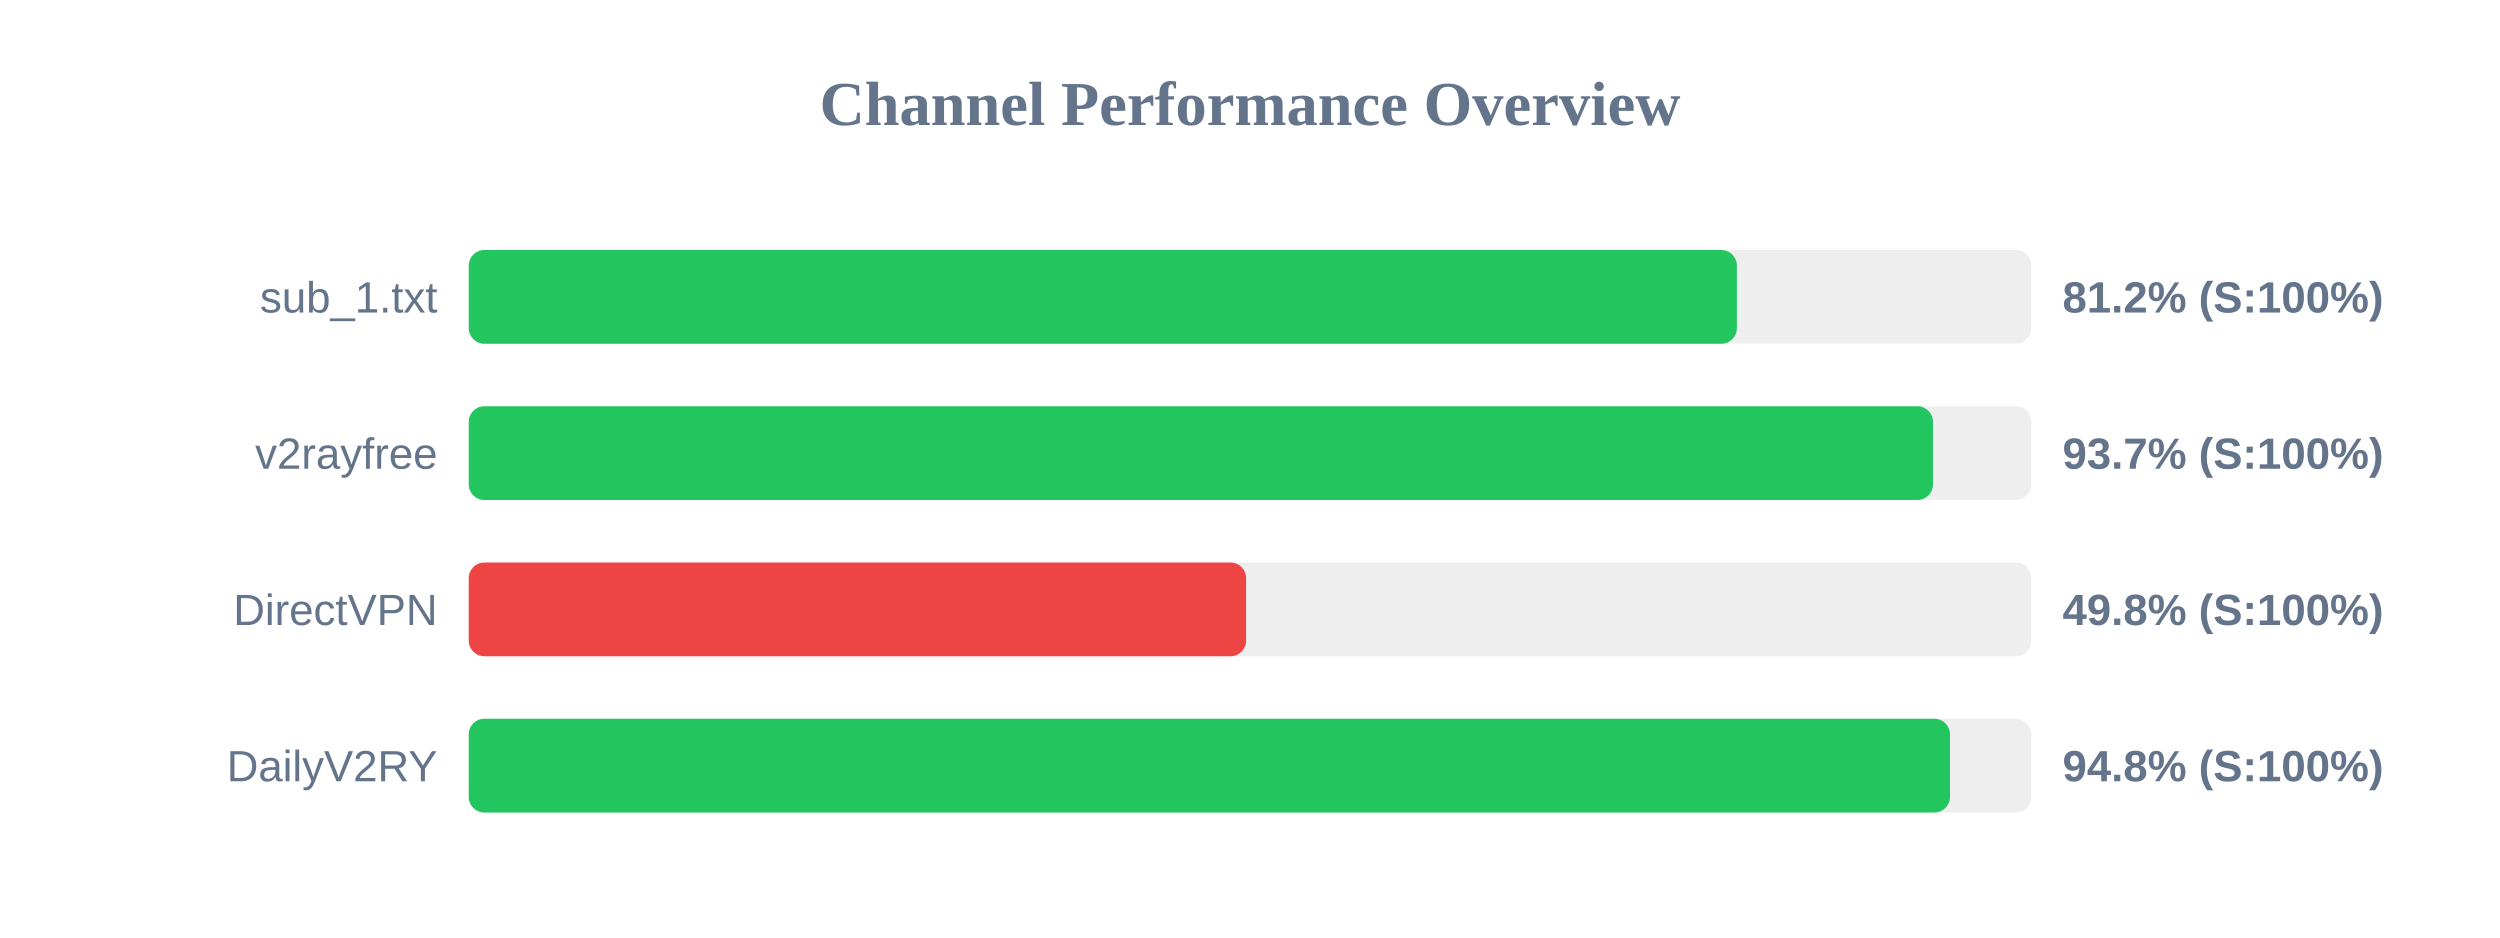
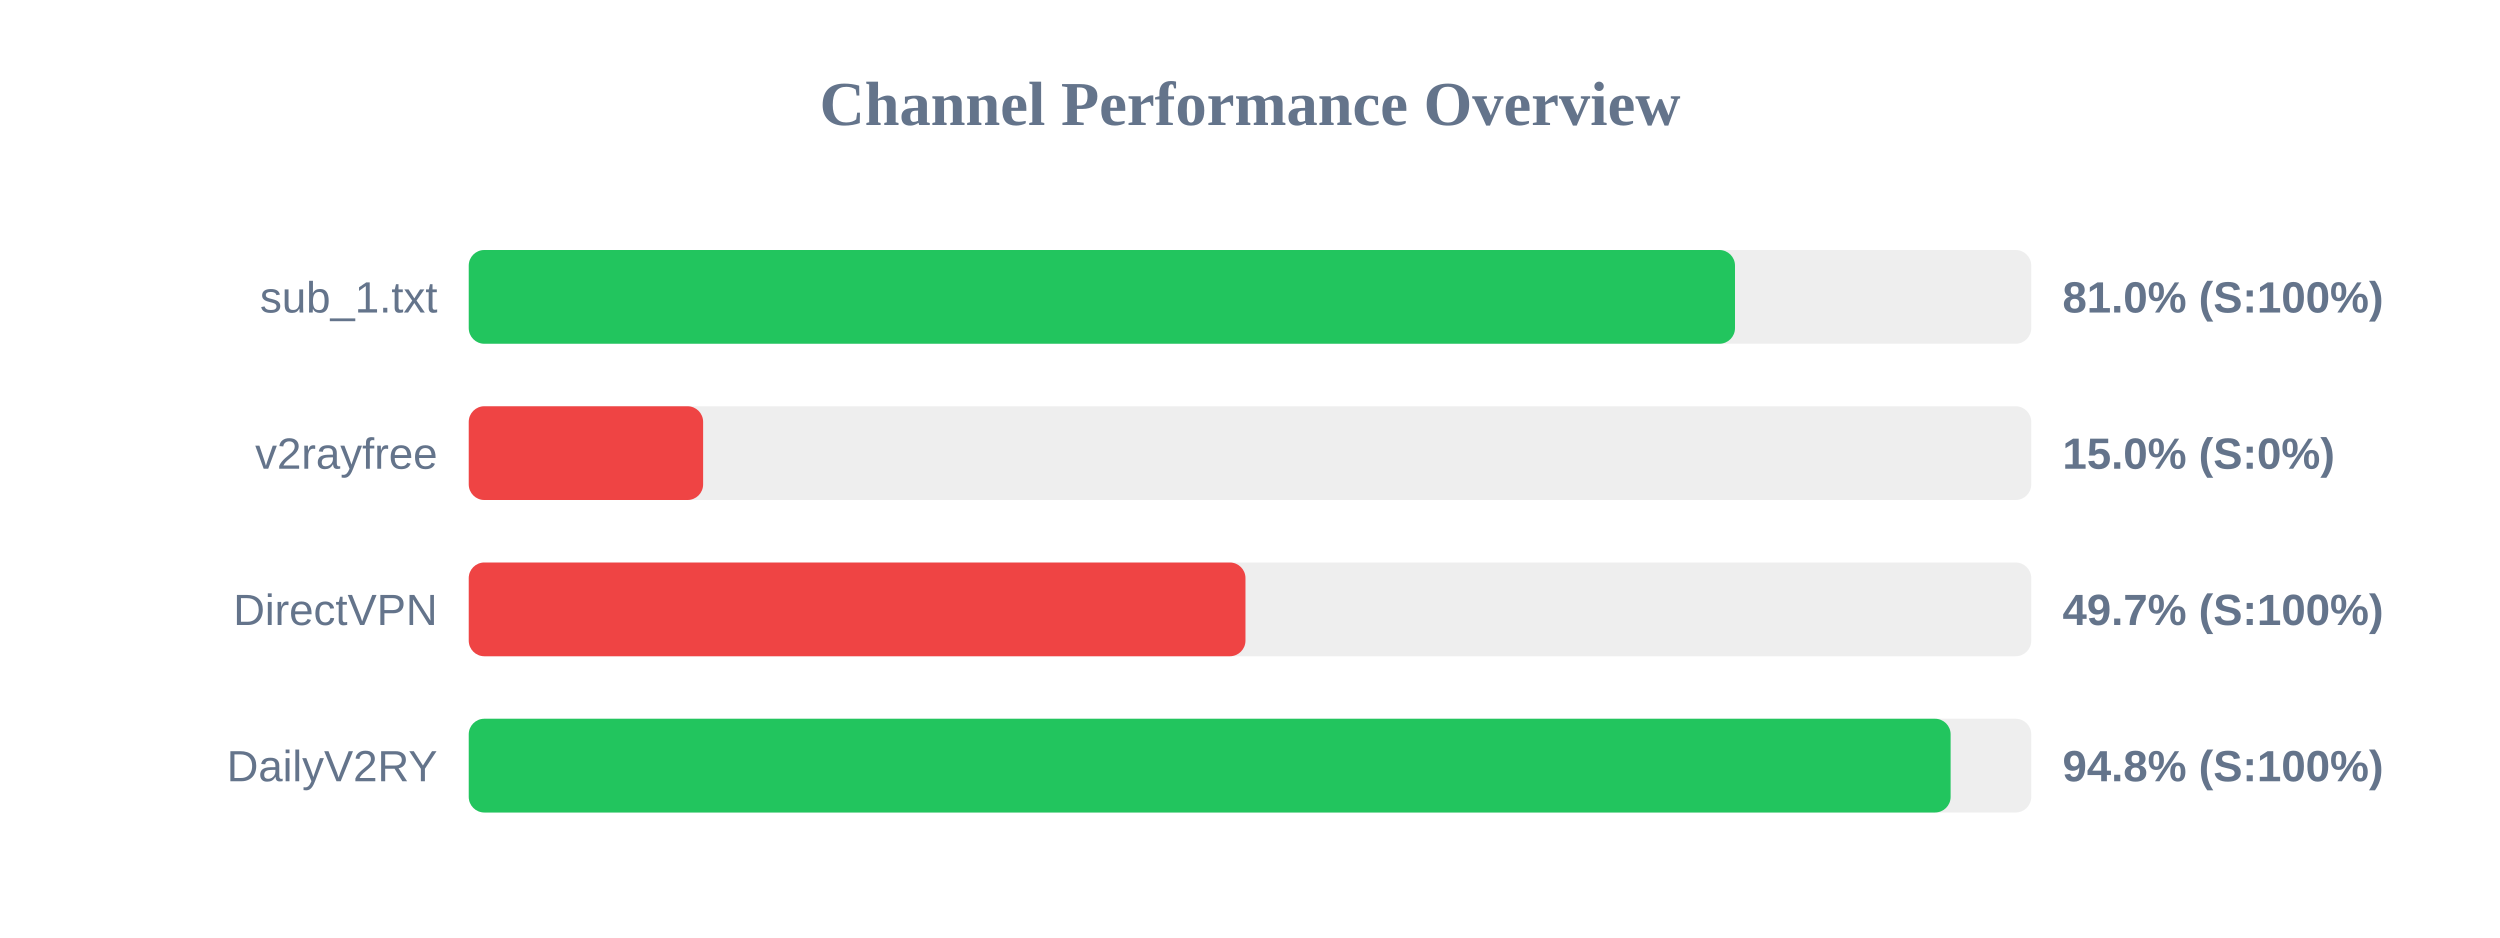
<svg xmlns="http://www.w3.org/2000/svg" width="800" height="300" version="1.1">
  <style>
        .row { font: 14px Arial; fill: #64748b; }
        .score { font: bold 14px Arial; fill: #64748b; }
    </style>
  <text x="400" y="40" text-anchor="middle" font-size="20px" font-weight="bold" fill="#64748b">Channel Performance Overview</text>
  <rect x="150" y="80" width="500" height="30" fill="#eee" rx="5" />
-   <rect x="150" y="80" width="405.8" height="30" fill="#22c55e" rx="5" />
+   <rect x="150" y="80" width="405.2" height="30" fill="#22c55e" rx="5" />
  <text x="140" y="100" text-anchor="end" class="row">sub_1.txt</text>
-   <text x="660" y="100" text-anchor="start" class="score">81.2% (S:100%)</text>
+   <text x="660" y="100" text-anchor="start" class="score">81.0% (S:100%)</text>
  <rect x="150" y="130" width="500" height="30" fill="#eee" rx="5" />
-   <rect x="150" y="130" width="468.55" height="30" fill="#22c55e" rx="5" />
+   <rect x="150" y="130" width="75.0" height="30" fill="#ef4444" rx="5" />
  <text x="140" y="150" text-anchor="end" class="row">v2rayfree</text>
-   <text x="660" y="150" text-anchor="start" class="score">93.7% (S:100%)</text>
+   <text x="660" y="150" text-anchor="start" class="score">15.0% (S:0%)</text>
  <rect x="150" y="180" width="500" height="30" fill="#eee" rx="5" />
-   <rect x="150" y="180" width="248.75" height="30" fill="#ef4444" rx="5" />
+   <rect x="150" y="180" width="248.55" height="30" fill="#ef4444" rx="5" />
  <text x="140" y="200" text-anchor="end" class="row">DirectVPN</text>
-   <text x="660" y="200" text-anchor="start" class="score">49.8% (S:100%)</text>
+   <text x="660" y="200" text-anchor="start" class="score">49.7% (S:100%)</text>
  <rect x="150" y="230" width="500" height="30" fill="#eee" rx="5" />
-   <rect x="150" y="230" width="474.0" height="30" fill="#22c55e" rx="5" />
+   <rect x="150" y="230" width="474.2" height="30" fill="#22c55e" rx="5" />
  <text x="140" y="250" text-anchor="end" class="row">DailyV2RY</text>
  <text x="660" y="250" text-anchor="start" class="score">94.8% (S:100%)</text>
</svg>
